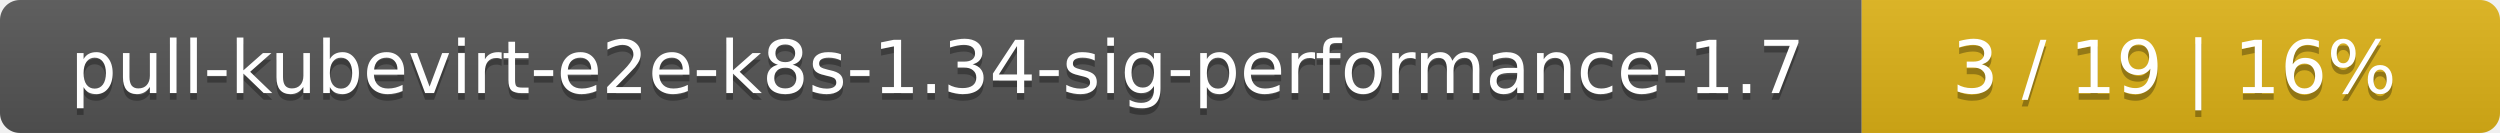
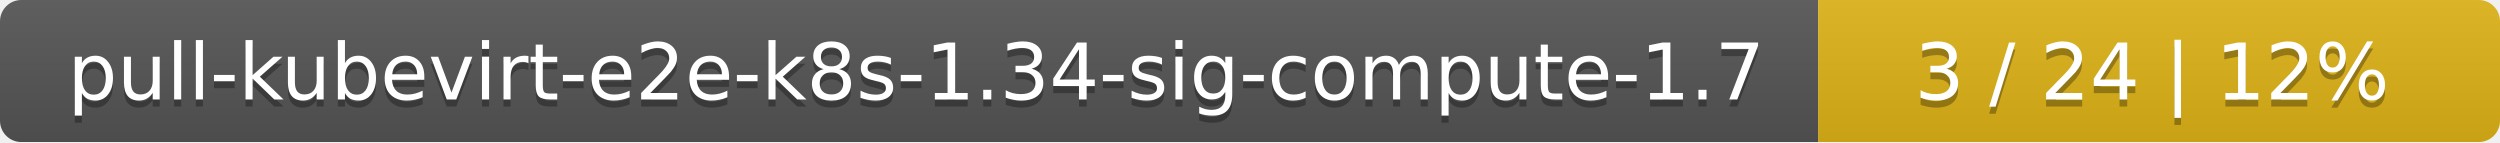
- <svg xmlns="http://www.w3.org/2000/svg" width="376" height="20">
+ <svg xmlns="http://www.w3.org/2000/svg" width="352" height="20">
  <linearGradient id="smooth" x2="0" y2="100%">
    <stop offset="0" stop-color="#bbb" stop-opacity=".1" />
    <stop offset="1" stop-opacity=".1" />
  </linearGradient>
  <mask id="round">
-     <rect width="376" height="20" rx="3" fill="#fff" />
+     <rect width="352" height="20" rx="3" fill="#fff" />
  </mask>
  <g mask="url(#round)">
-     <rect width="280" height="20" fill="#555" />
-     <rect x="280" width="96" height="20" fill="#dfb317" />
-     <rect width="376" height="20" fill="url(#smooth)" />
+     <rect width="256" height="20" fill="#555" />
+     <rect x="256" width="96" height="20" fill="#dfb317" />
+     <rect width="352" height="20" fill="url(#smooth)" />
  </g>
  <g fill="#fff" text-anchor="middle" font-family="DejaVu Sans,Verdana,Geneva,sans-serif" font-size="11">
-     <text x="141" y="15" fill="#010101" fill-opacity=".3">pull-kubevirt-e2e-k8s-1.34-sig-performance-1.7</text>
-     <text x="141" y="14">pull-kubevirt-e2e-k8s-1.34-sig-performance-1.7</text>
-     <text x="327" y="15" fill="#010101" fill-opacity=".3">3 / 19    |    16%</text>
-     <text x="327" y="14">3 / 19    |    16%</text>
+     <text x="129" y="15" fill="#010101" fill-opacity=".3">pull-kubevirt-e2e-k8s-1.34-sig-compute-1.7</text>
+     <text x="129" y="14">pull-kubevirt-e2e-k8s-1.34-sig-compute-1.7</text>
+     <text x="303" y="15" fill="#010101" fill-opacity=".3">3 / 24    |    12%</text>
+     <text x="303" y="14">3 / 24    |    12%</text>
  </g>
</svg>
